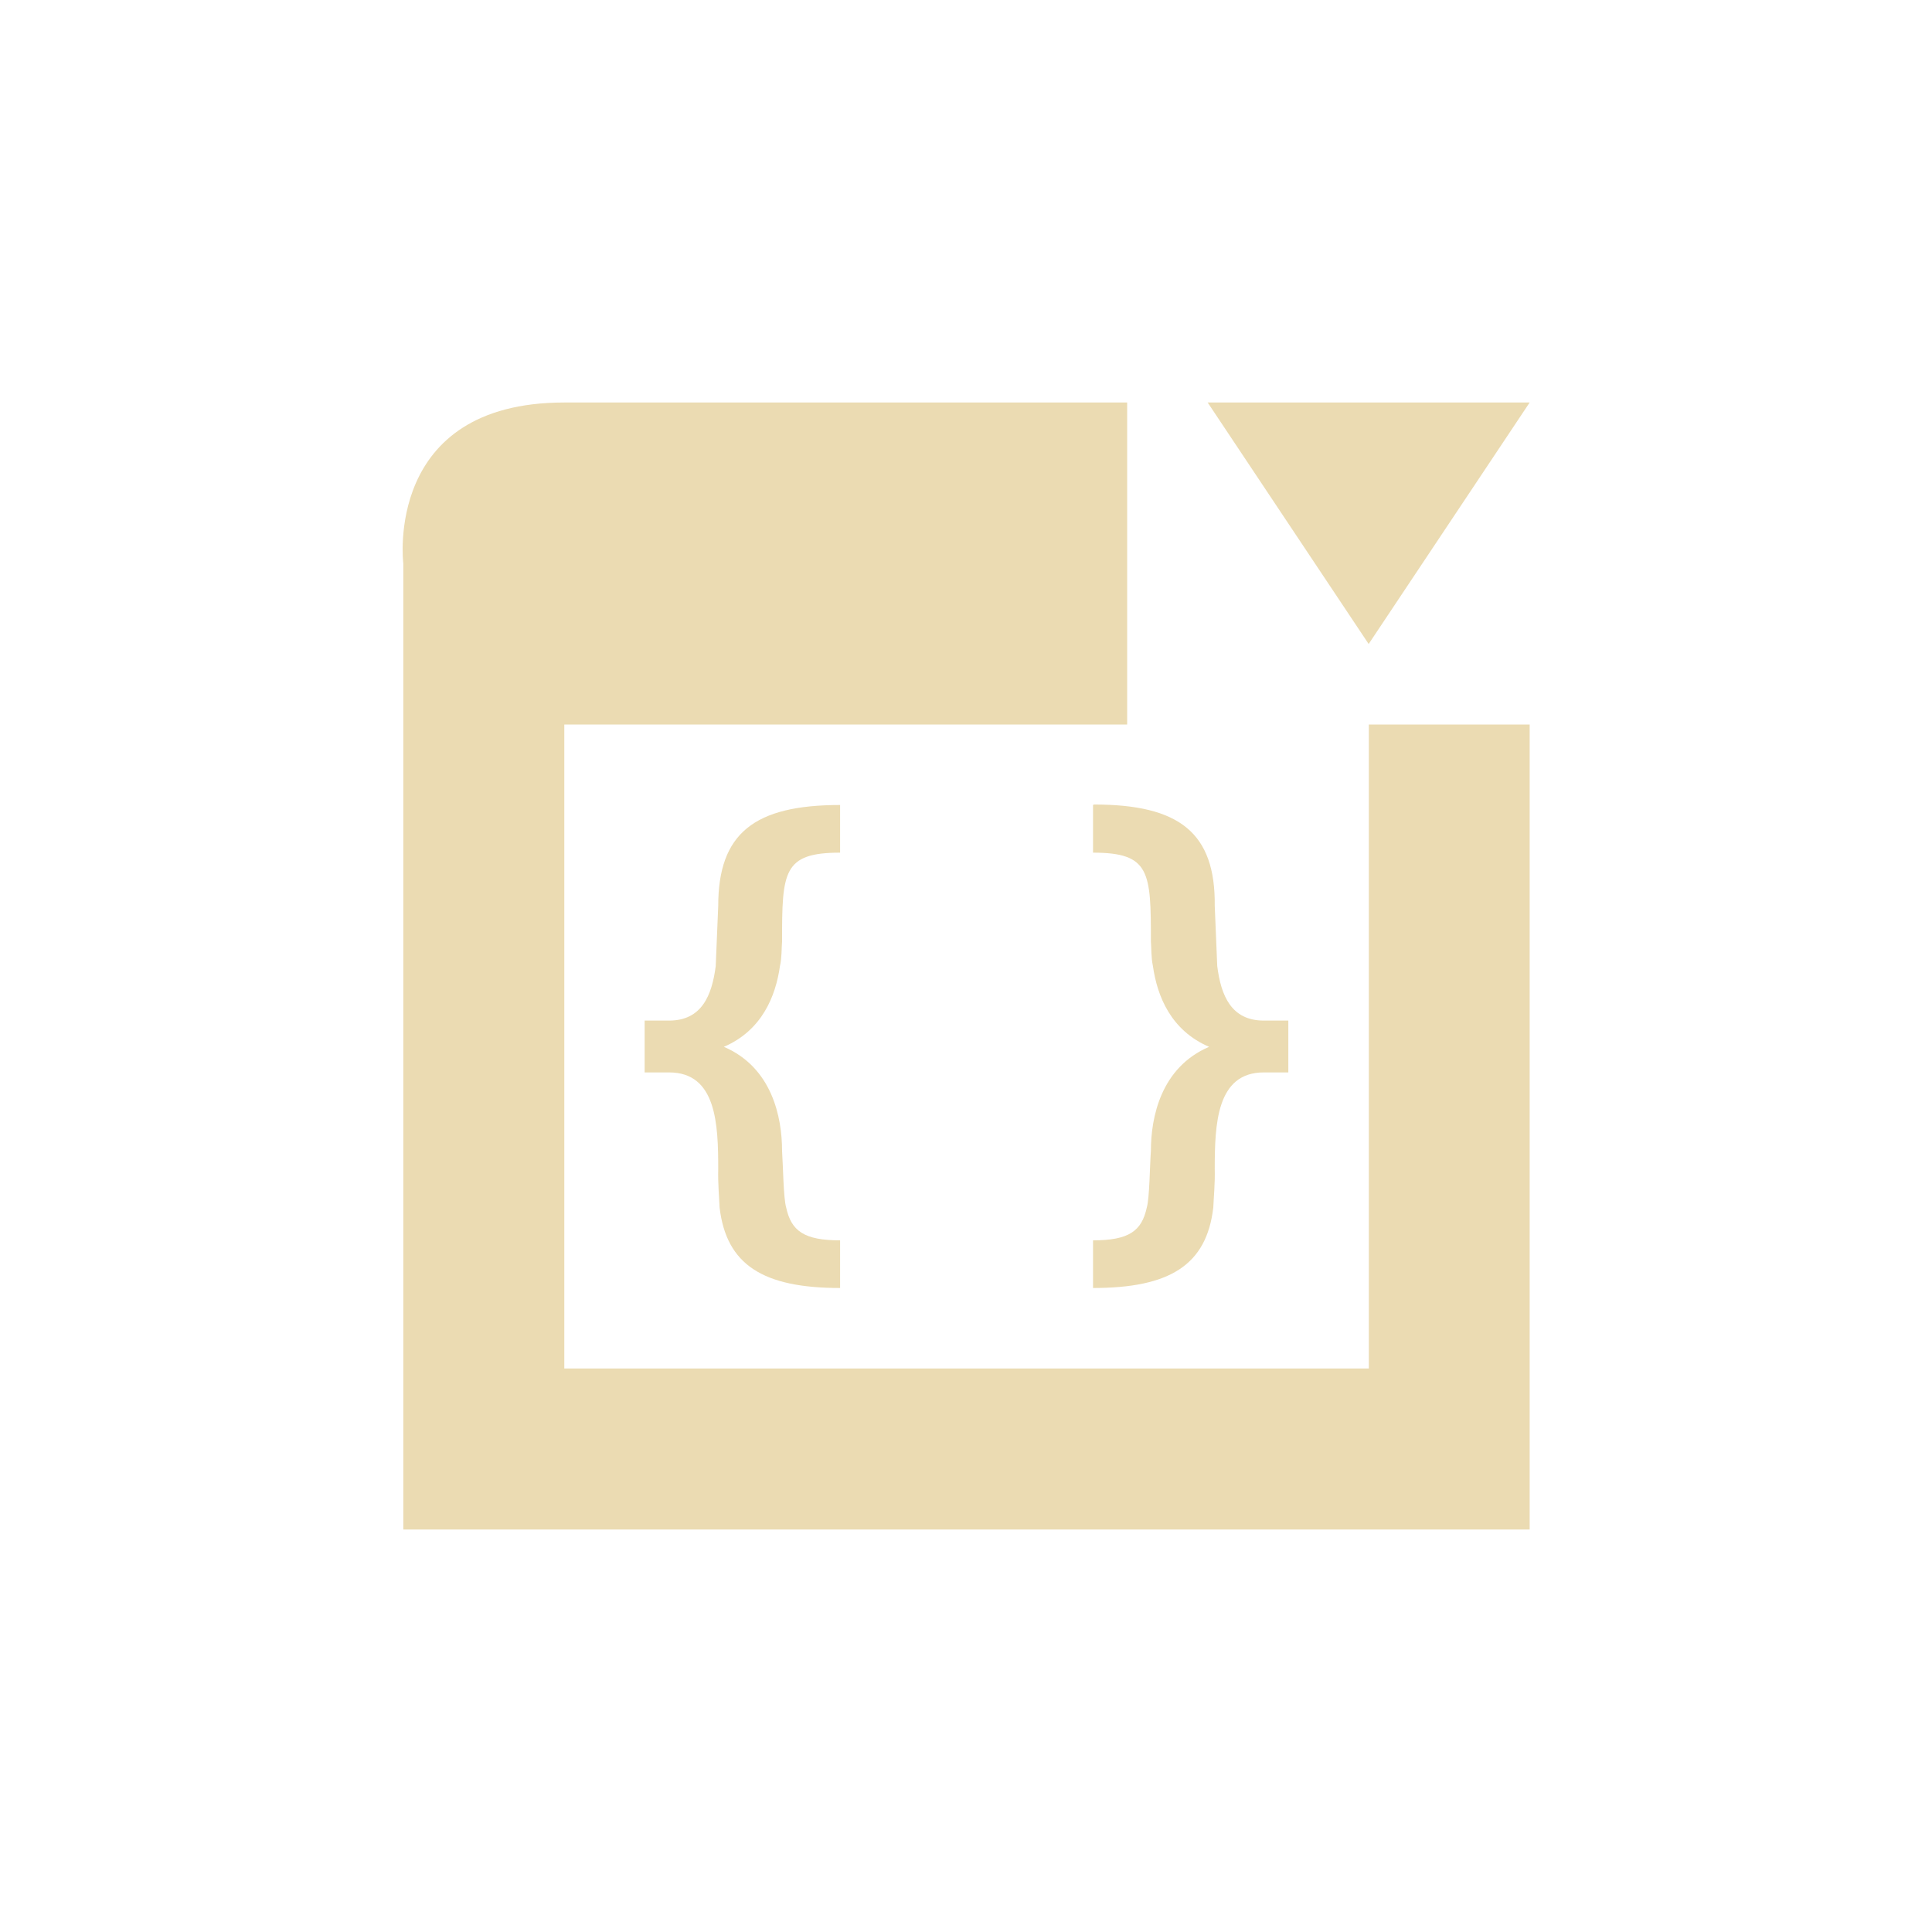
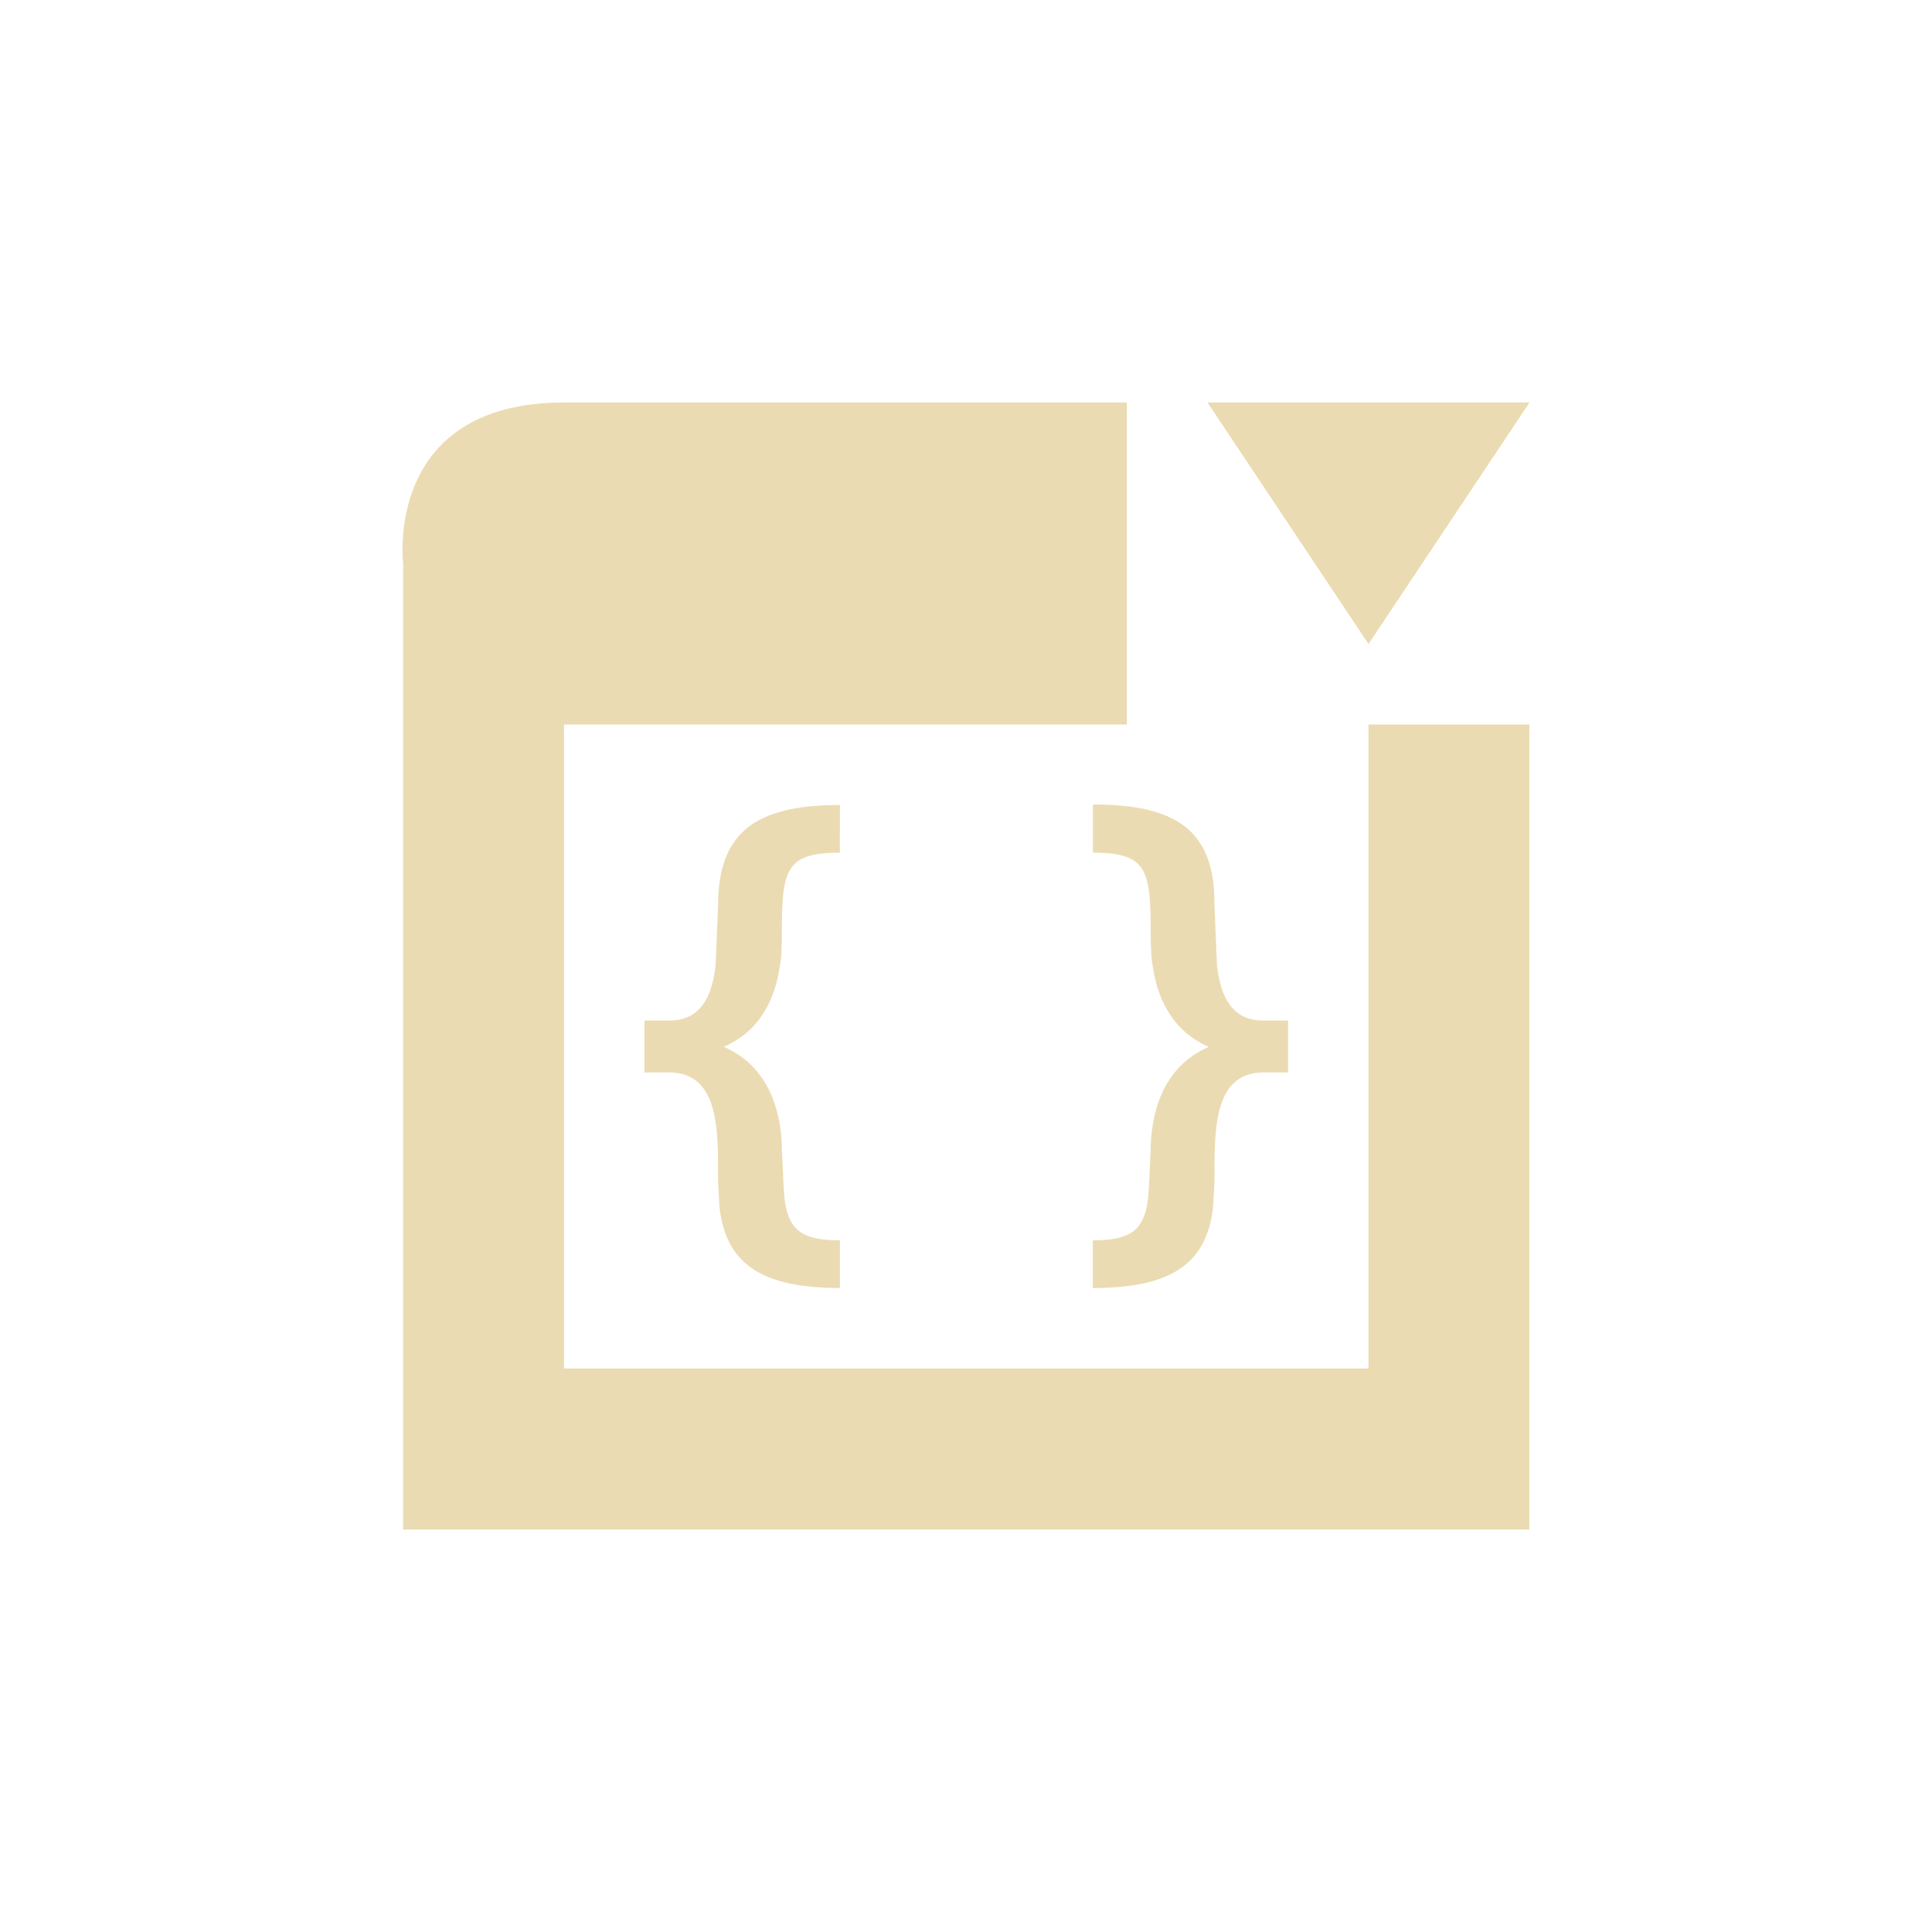
- <svg xmlns="http://www.w3.org/2000/svg" width="24" height="24" viewBox="0 0 24 24">
+ <svg xmlns="http://www.w3.org/2000/svg" width="24" height="24" version="1.1" viewBox="0 0 24 24">
  <defs>
-     <style id="current-color-scheme" type="text/css">
-    .ColorScheme-Text { color:#ebdbb2; } .ColorScheme-Highlight { color:#458588; }
-   </style>
+     <style type="text/css">.ColorScheme-Text { color:#ebdbb2; } .ColorScheme-Highlight { color:#458588; }</style>
  </defs>
-   <path style="fill:currentColor" class="ColorScheme-Text" d="M 3.01 1 C 0.761 1 1.01 3 1.01 3 L 1.01 15 L 15.002 15 L 15.002 5 L 13.004 5 L 13.004 13 L 3.01 13 L 3.01 5 L 10.002 5 L 10.002 1 L 3.01 1 z M 11.002 1 L 13.002 4 L 15.002 1 L 11.002 1 z M 9.59 5.994 L 9.578 6 L 9.578 6.592 C 10.288 6.592 10.297 6.831 10.297 7.697 C 10.304 7.778 10.299 7.896 10.322 8 C 10.375 8.376 10.546 8.801 11.02 9.004 C 10.421 9.26 10.297 9.879 10.297 10.295 C 10.283 10.486 10.28 10.884 10.246 11 C 10.183 11.29 10.028 11.408 9.578 11.408 L 9.578 12 C 10.535 12 10.989 11.712 11.072 11 C 11.076 10.892 11.095 10.697 11.09 10.523 C 11.09 9.967 11.111 9.322 11.699 9.322 L 12.004 9.322 L 12.004 8.678 L 11.699 8.678 C 11.296 8.678 11.167 8.369 11.121 8 C 11.114 7.841 11.09 7.254 11.09 7.254 C 11.1 6.344 10.65 5.994 9.59 5.994 z M 6.436 6 C 5.37 6 4.922 6.352 4.922 7.254 C 4.922 7.254 4.897 7.841 4.891 8 C 4.844 8.369 4.715 8.678 4.312 8.678 L 4.008 8.678 L 4.008 9.322 L 4.312 9.322 C 4.901 9.322 4.922 9.966 4.922 10.523 C 4.917 10.697 4.935 10.892 4.939 11 C 5.023 11.712 5.478 12 6.436 12 L 6.436 11.408 C 5.986 11.408 5.829 11.29 5.766 11 C 5.732 10.884 5.728 10.486 5.715 10.295 C 5.715 9.879 5.591 9.26 4.992 9.004 C 5.465 8.801 5.636 8.376 5.689 8 C 5.713 7.896 5.708 7.778 5.715 7.697 C 5.715 6.831 5.725 6.592 6.436 6.592 L 6.436 6 z" transform="translate(4 4)" />
+   <path class="ColorScheme-Text" d="m7.008 5c-2.249 0-2 2-2 2v12h13.99v-10h-1.998v8h-9.994v-8h6.992v-4zm7.992 0 2 3 2-3zm-1.412 4.994-0.012 0.006v0.592c0.71 0 0.719 0.239 0.719 1.105 7e-3 0.08 2e-3 0.199 0.025 0.303 0.053 0.376 0.224 0.801 0.697 1.004-0.599 0.256-0.723 0.876-0.723 1.291-0.014 0.191-0.017 0.589-0.051 0.705-0.064 0.29-0.218 0.408-0.668 0.408v0.592c0.957 0 1.411-0.288 1.494-1 4e-3 -0.108 0.023-0.303 0.018-0.477 0-0.557 0.021-1.201 0.609-1.201h0.305v-0.644h-0.305c-0.403 0-0.532-0.309-0.578-0.678-7e-3 -0.159-0.031-0.746-0.031-0.746 0.01-0.91-0.44-1.26-1.5-1.26zm-3.154 0.006c-1.065 0-1.514 0.352-1.514 1.254 0 0-0.025 0.587-0.031 0.746-0.046 0.369-0.175 0.678-0.578 0.678h-0.305v0.644h0.305c0.589 0 0.609 0.644 0.609 1.201-5e-3 0.174 0.014 0.368 0.018 0.477 0.083 0.712 0.539 1 1.496 1v-0.592c-0.45 0-0.606-0.118-0.67-0.408-0.034-0.116-0.037-0.514-0.051-0.705 0-0.415-0.124-1.035-0.723-1.291 0.473-0.203 0.644-0.628 0.697-1.004 0.024-0.104 0.019-0.222 0.025-0.303 0-0.866 0.01-1.105 0.721-1.105z" fill="currentColor" />
</svg>
